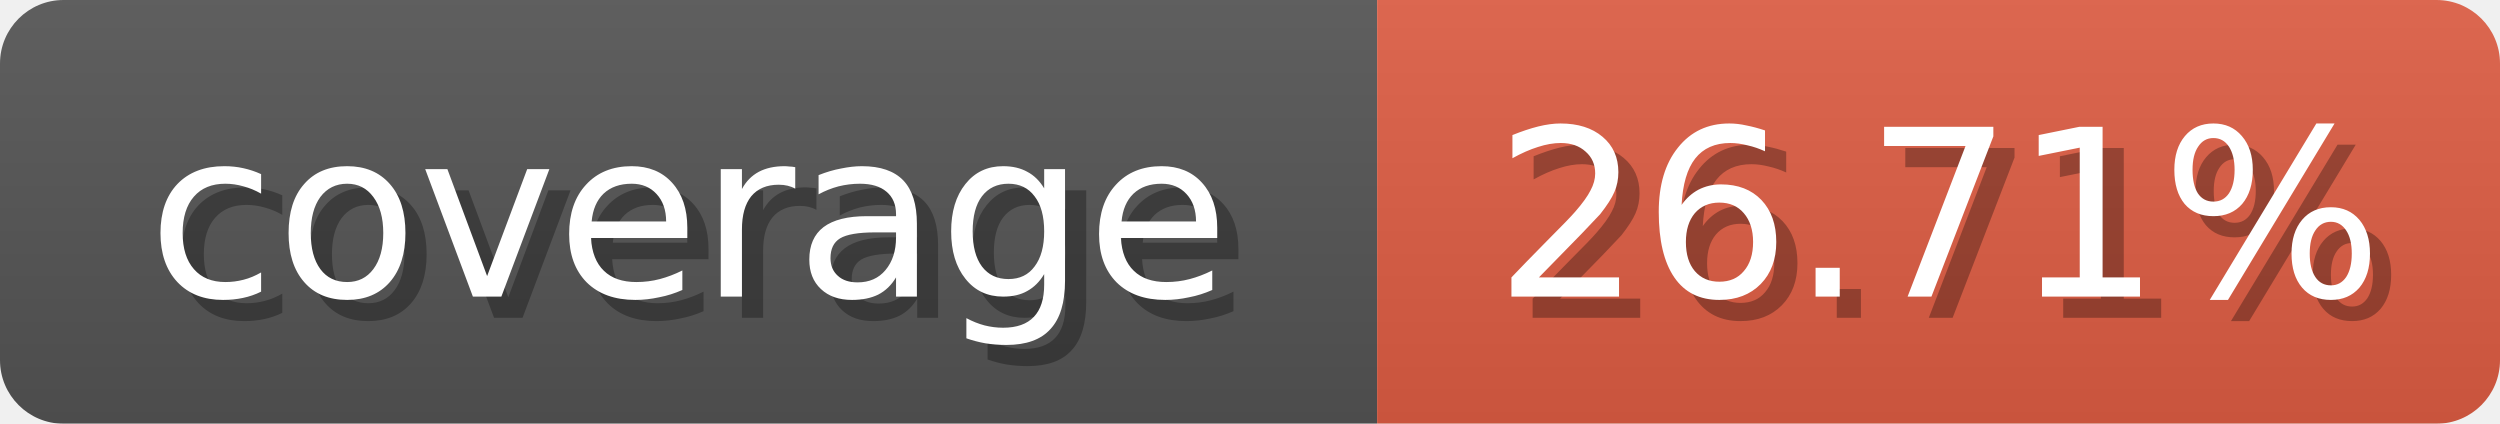
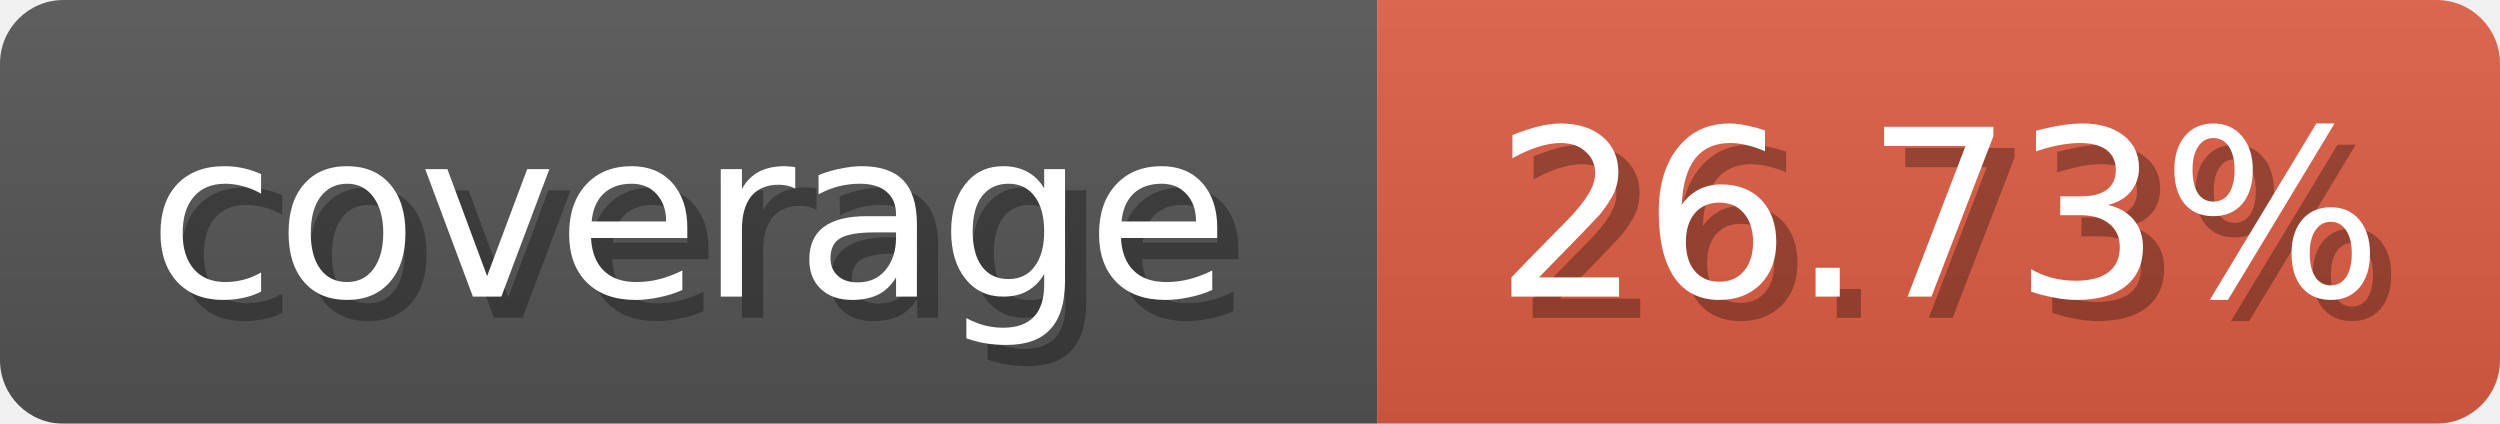
<svg xmlns="http://www.w3.org/2000/svg" width="118" height="20">
  <linearGradient id="b" x2="0" y2="100%">
    <stop offset="0" stop-color="#bbb" stop-opacity=".1" />
    <stop offset="1" stop-opacity=".1" />
  </linearGradient>
  <mask id="anybadge_1">
    <rect width="118" height="20" rx="3" fill="#fff" />
  </mask>
  <g mask="url(#anybadge_1)">
    <path fill="#555" d="M0 0h65v20H0z" />
    <path fill="#E05D44" d="M65 0h53v20H65z" />
    <path fill="url(#b)" d="M0 0h118v20H0z" />
  </g>
  <g fill="#fff" text-anchor="middle" font-family="DejaVu Sans,Verdana,Geneva,sans-serif" font-size="11">
    <text x="33.5" y="15" fill="#010101" fill-opacity=".3">coverage</text>
    <text x="32.5" y="14">coverage</text>
  </g>
  <g fill="#fff" text-anchor="middle" font-family="DejaVu Sans,Verdana,Geneva,sans-serif" font-size="11">
-     <text x="92.5" y="15" fill="#010101" fill-opacity=".3">26.71%</text>
-     <text x="91.5" y="14">26.71%</text>
+     <text x="92.5" y="15" fill="#010101" fill-opacity=".3">26.73%</text>
+     <text x="91.5" y="14">26.73%</text>
  </g>
</svg>
